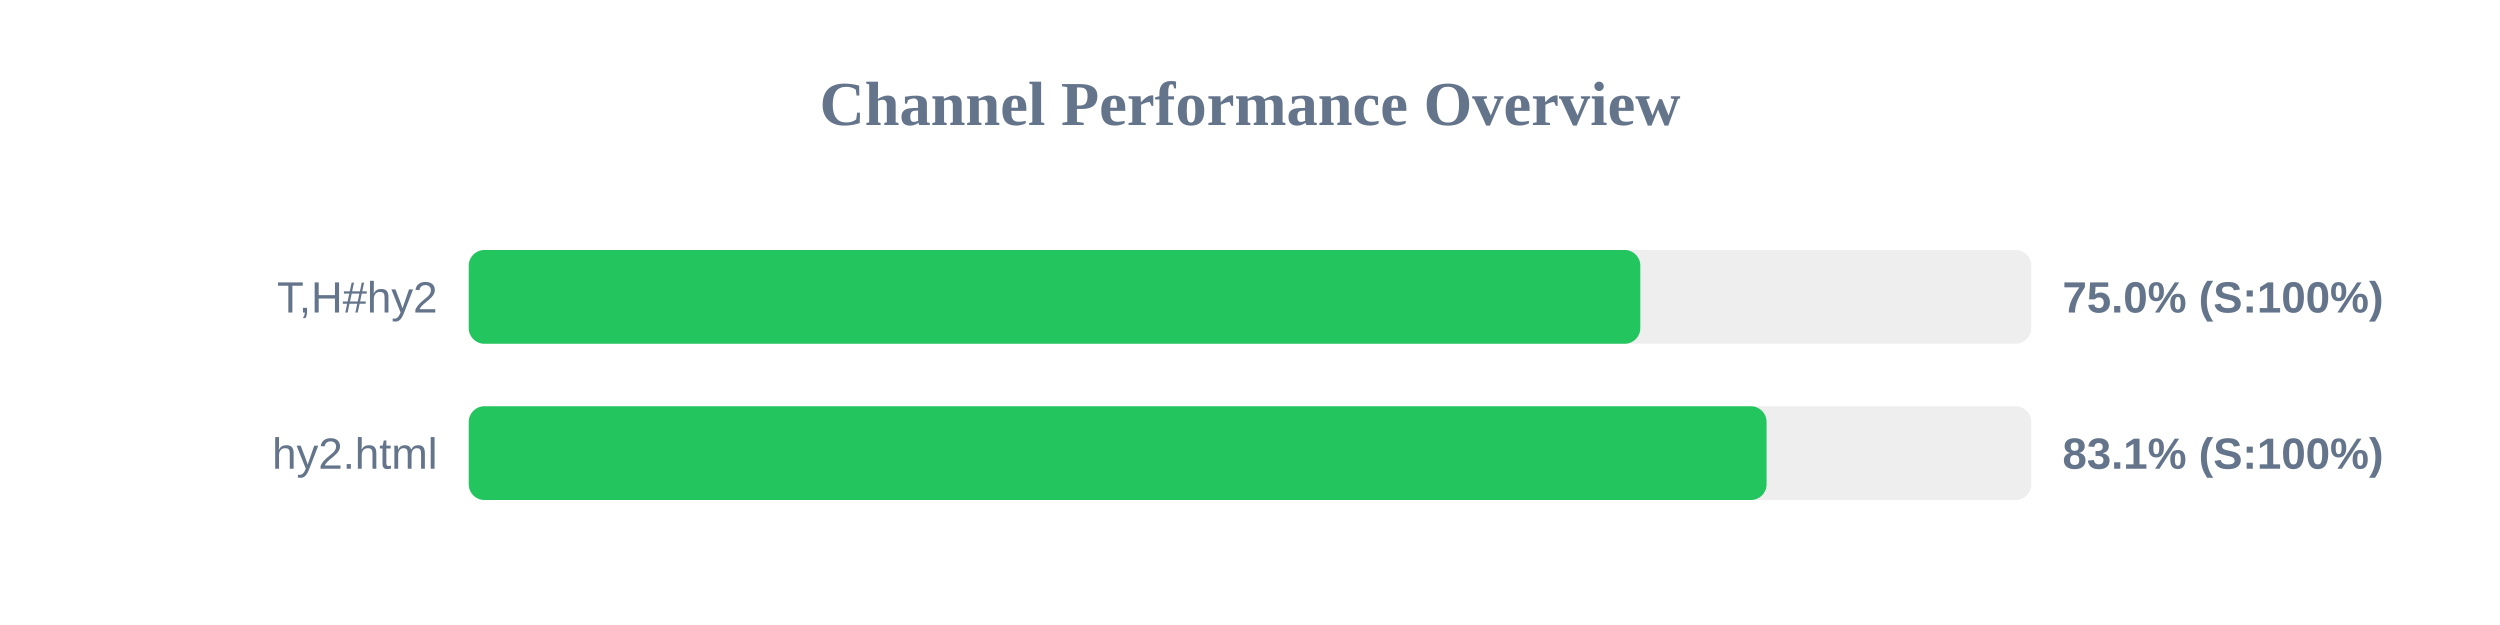
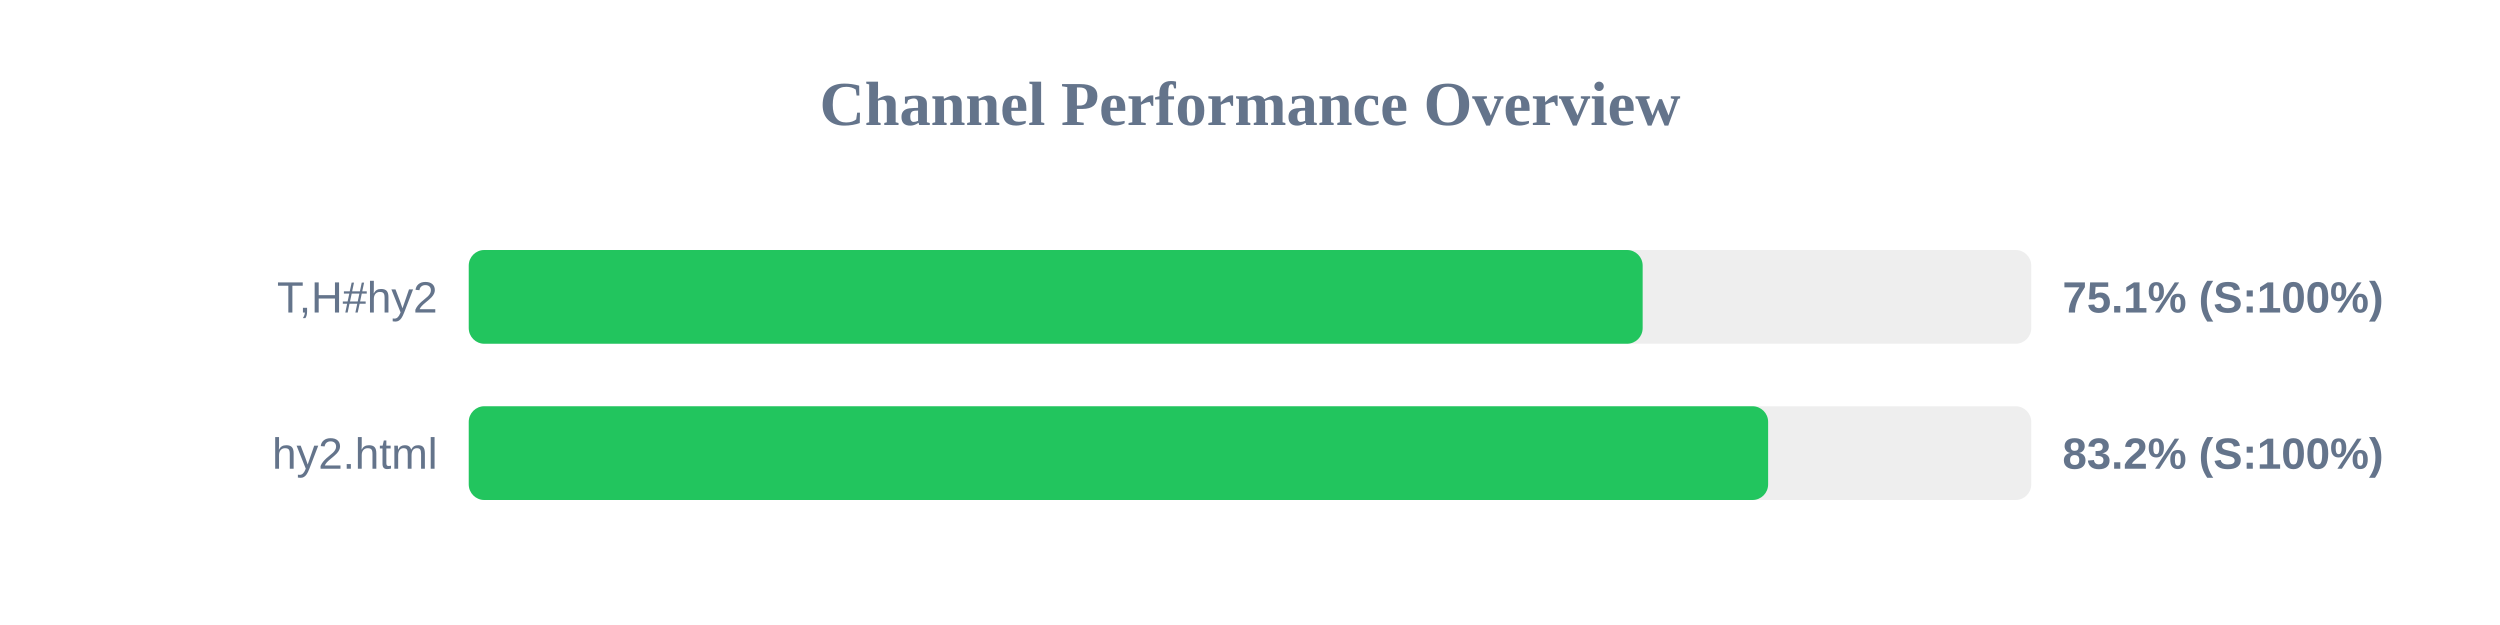
<svg xmlns="http://www.w3.org/2000/svg" width="800" height="200" version="1.1">
  <style>
        .row { font: 14px Arial; fill: #64748b; }
        .score { font: bold 14px Arial; fill: #64748b; }
    </style>
  <text x="400" y="40" text-anchor="middle" font-size="20px" font-weight="bold" fill="#64748b">Channel Performance Overview</text>
  <rect x="150" y="80" width="500" height="30" fill="#eee" rx="5" />
-   <rect x="150" y="80" width="374.9" height="30" fill="#22c55e" rx="5" />
+   <rect x="150" y="80" width="375.65" height="30" fill="#22c55e" rx="5" />
  <text x="140" y="100" text-anchor="end" class="row">T,H#hy2</text>
-   <text x="660" y="100" text-anchor="start" class="score">75.0% (S:100%)</text>
+   <text x="660" y="100" text-anchor="start" class="score">75.1% (S:100%)</text>
  <rect x="150" y="130" width="500" height="30" fill="#eee" rx="5" />
-   <rect x="150" y="130" width="415.3" height="30" fill="#22c55e" rx="5" />
+   <rect x="150" y="130" width="415.8" height="30" fill="#22c55e" rx="5" />
  <text x="140" y="150" text-anchor="end" class="row">hy2.html</text>
-   <text x="660" y="150" text-anchor="start" class="score">83.1% (S:100%)</text>
+   <text x="660" y="150" text-anchor="start" class="score">83.2% (S:100%)</text>
</svg>
